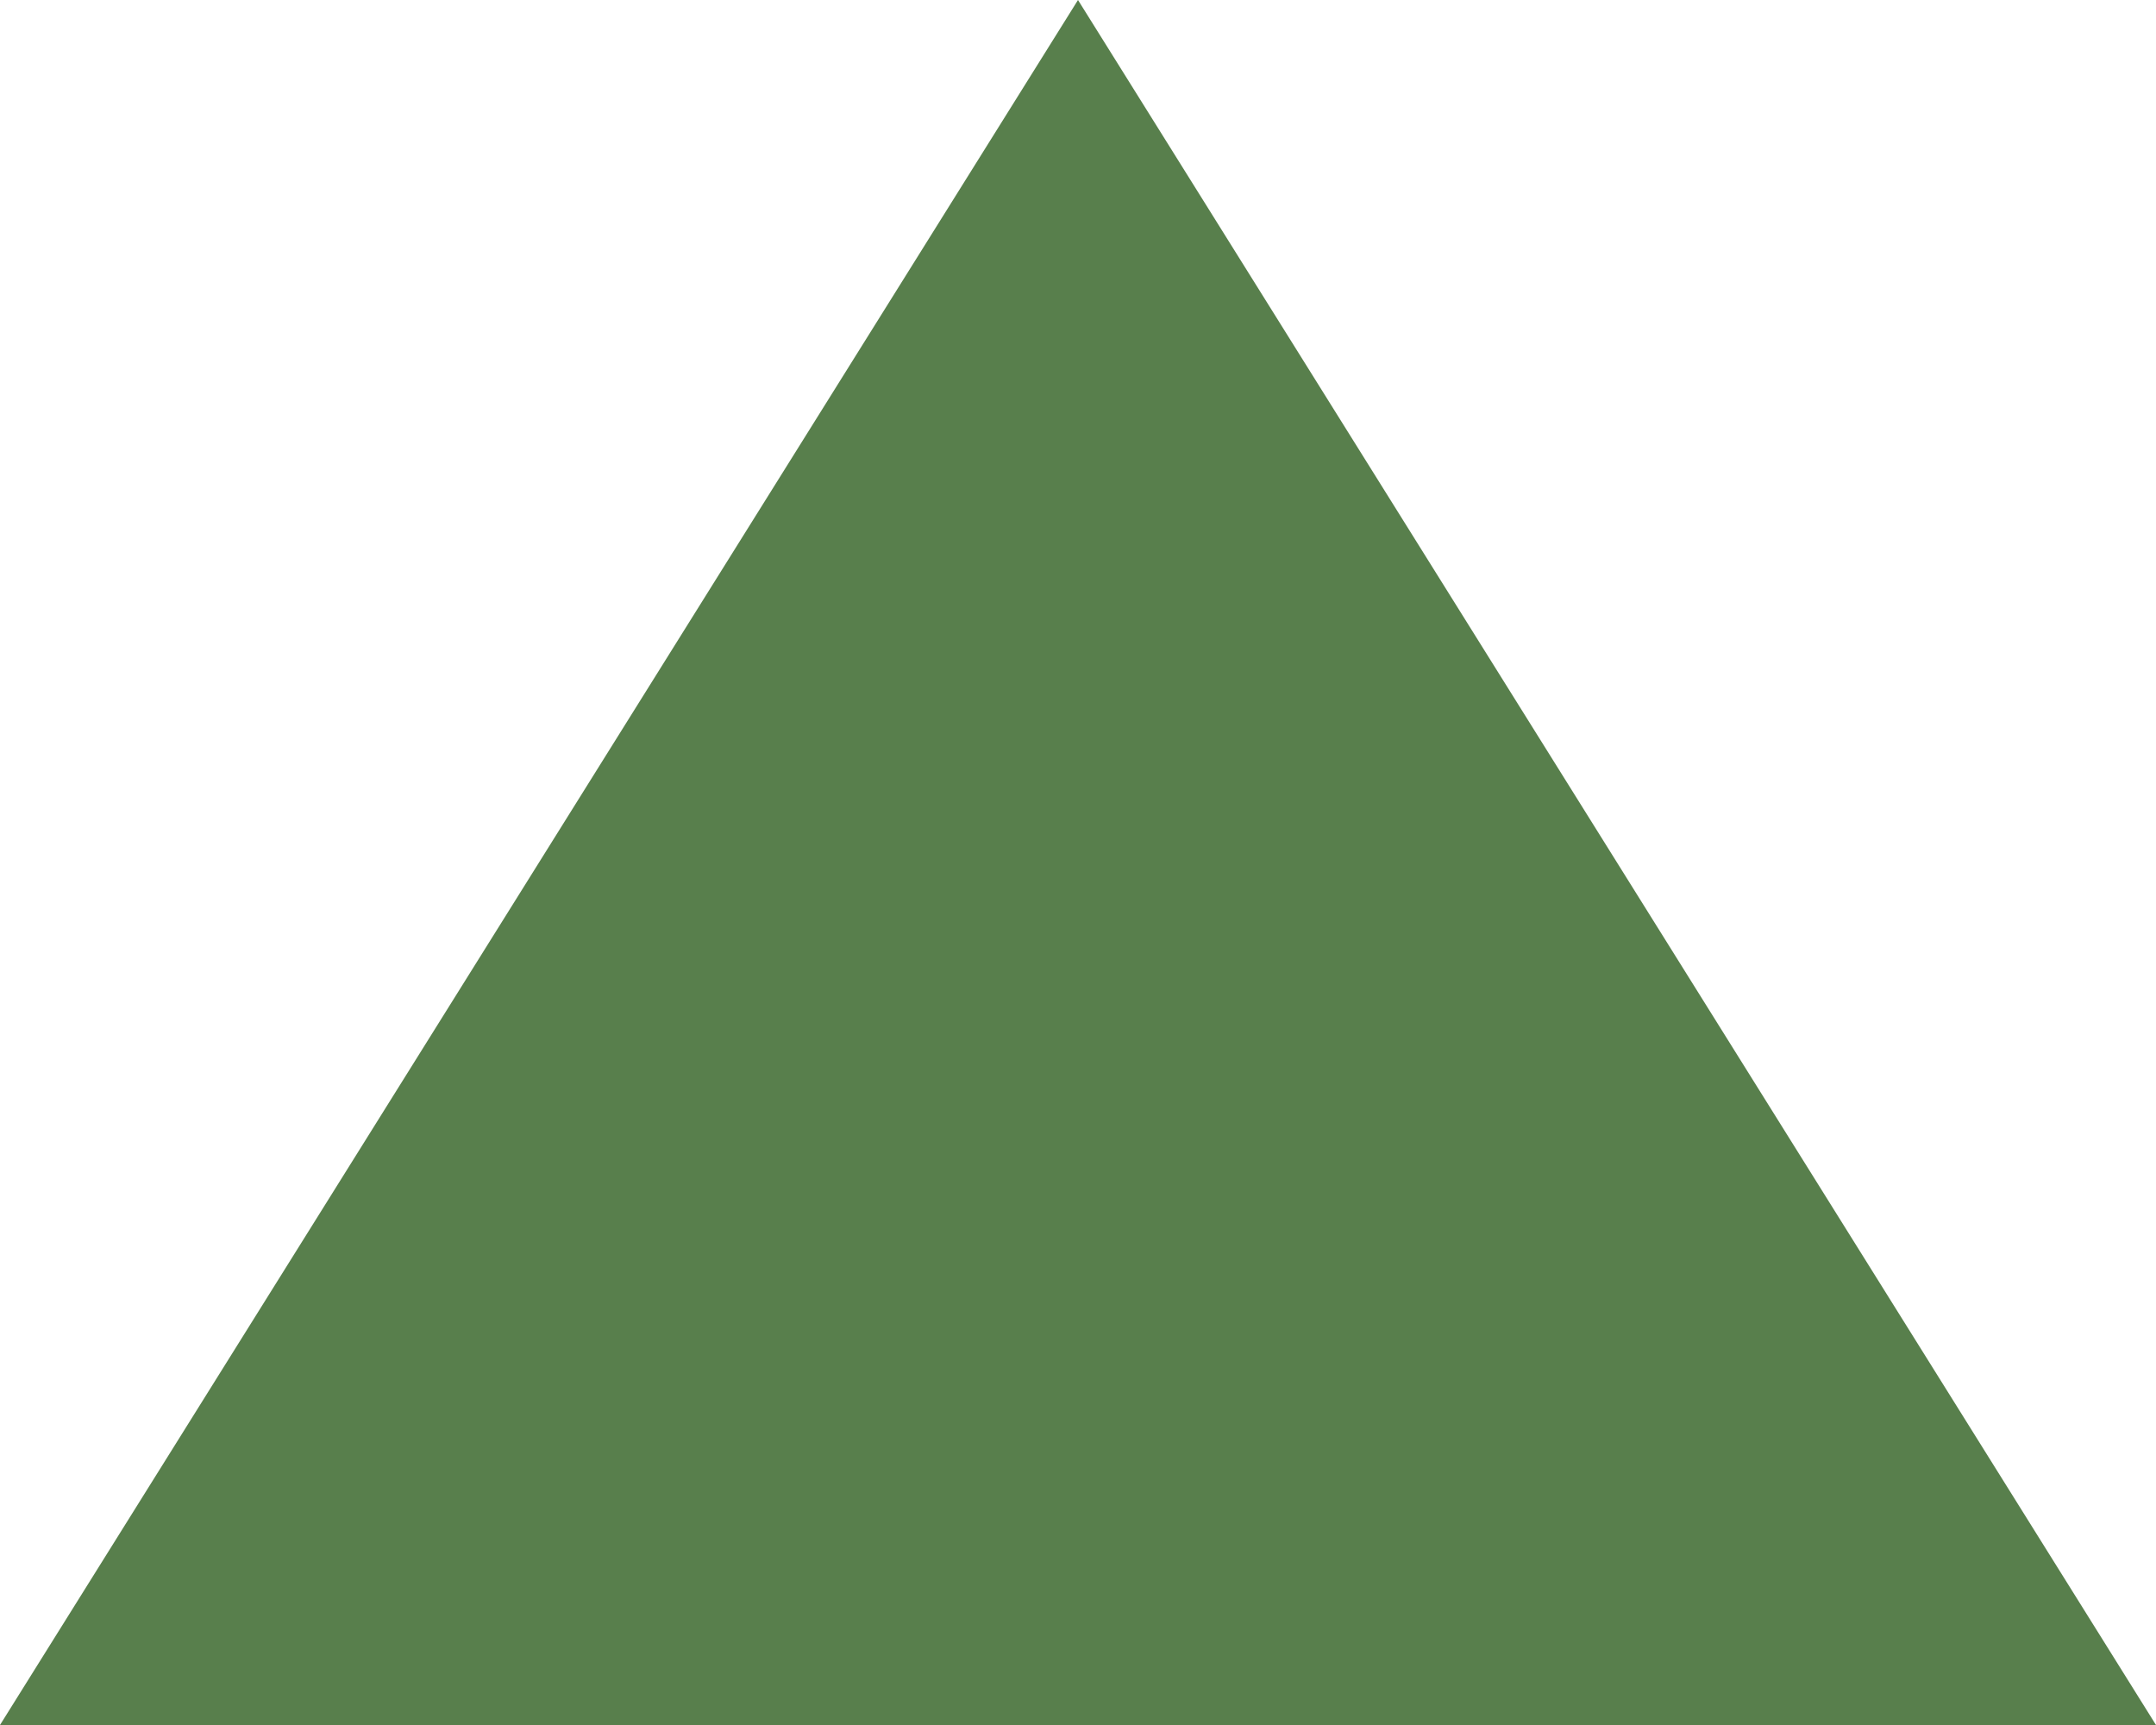
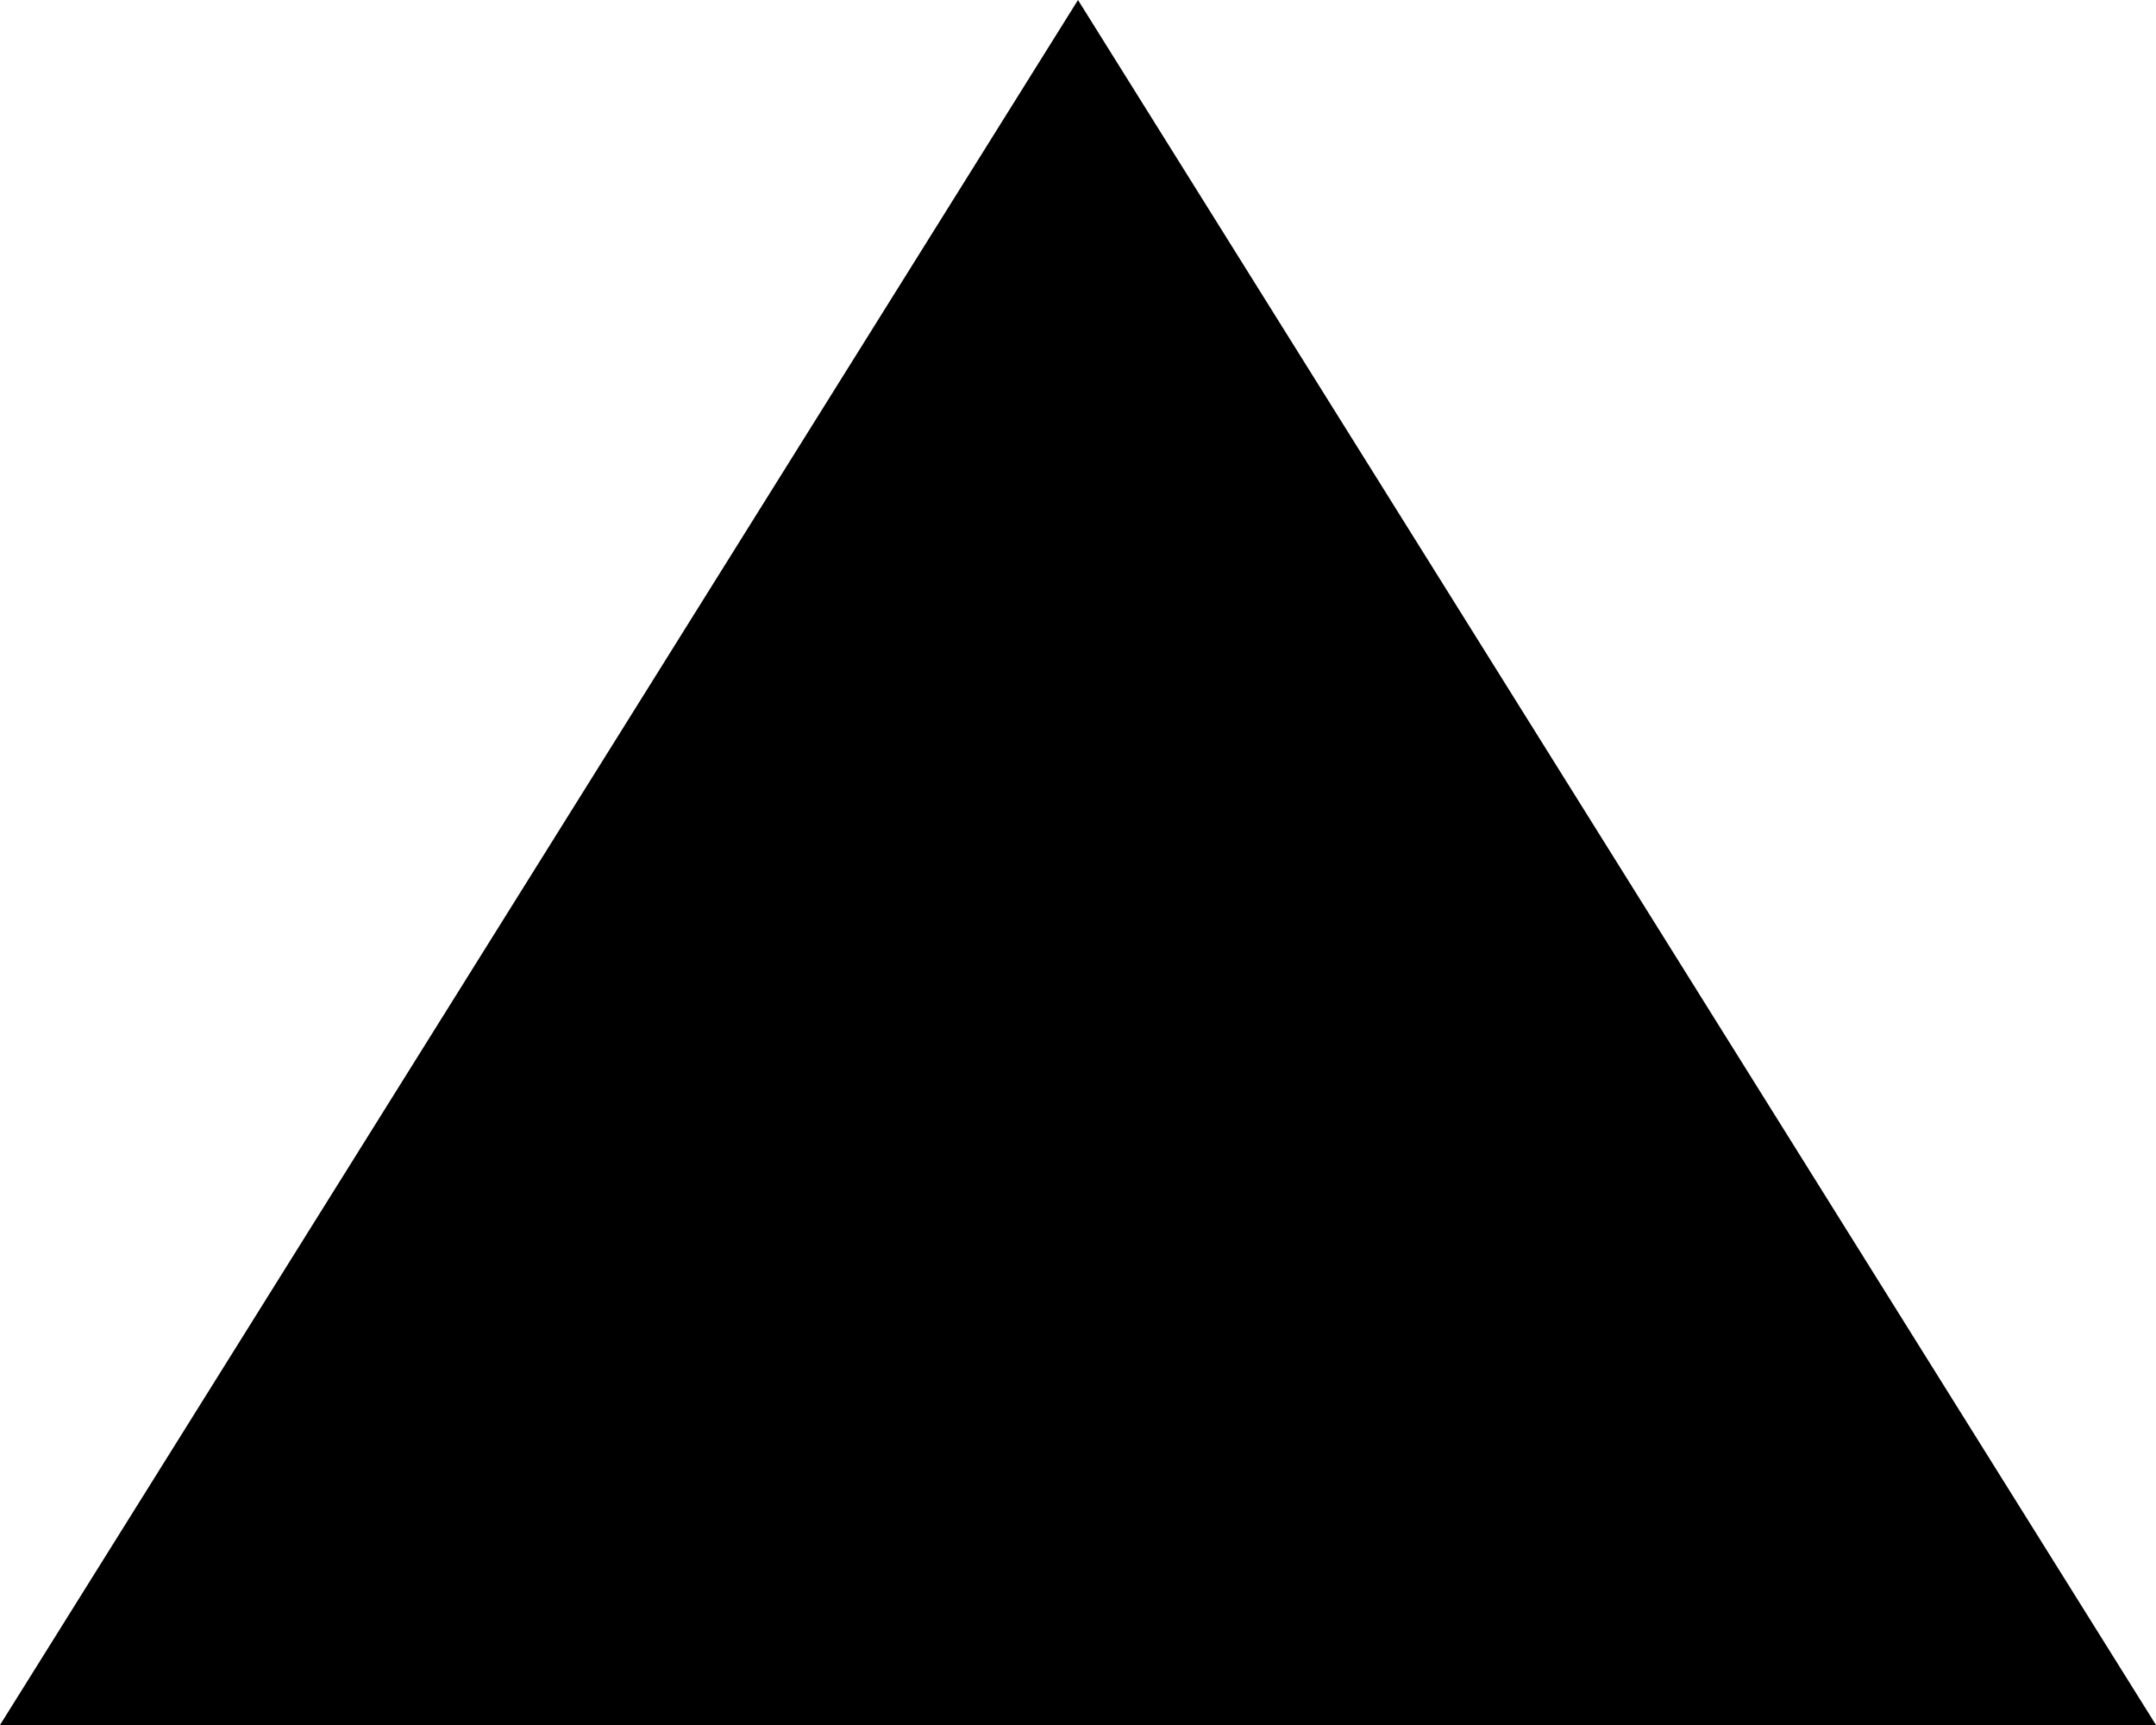
- <svg width="25" height="20" style="fill:#587f4c; vertical-align:text-bottom">
+ <svg width="25" height="20" style="fill:black; vertical-align:text-bottom">
  <polygon points="12.5,0 0,20 25,20" />
</svg>
